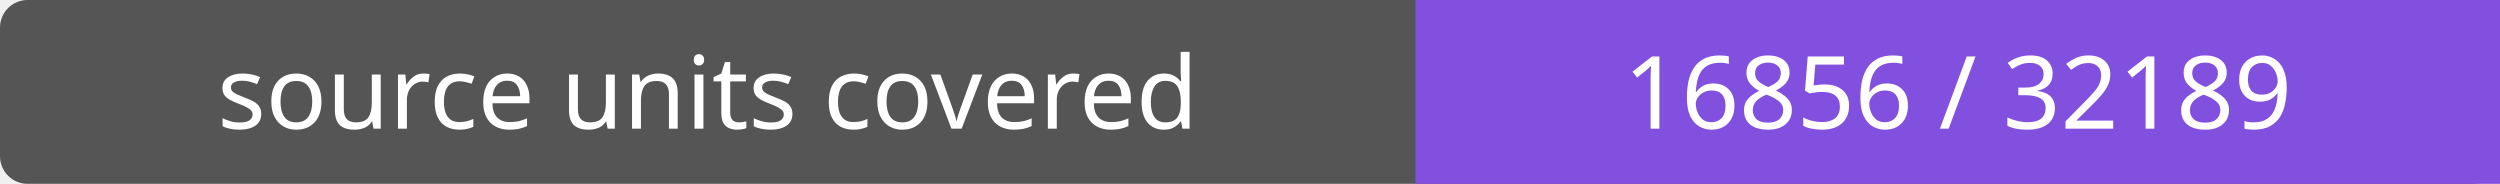
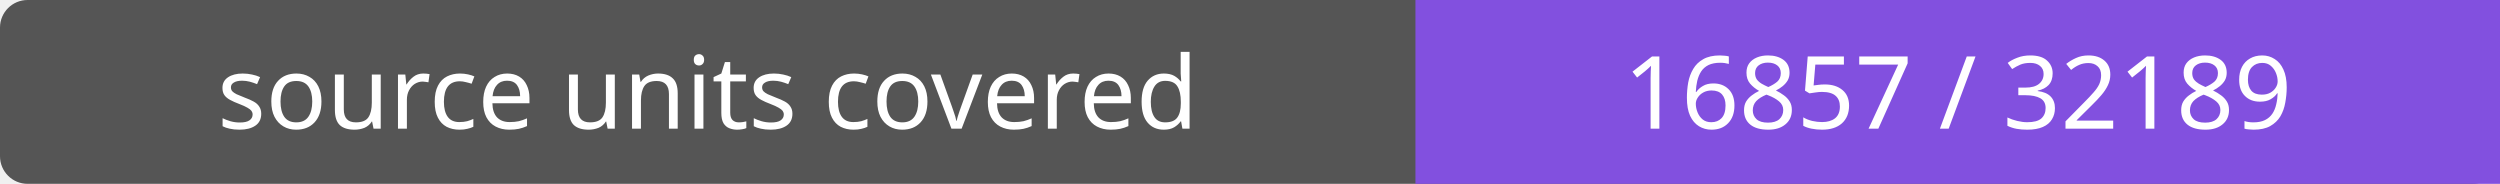
- <svg xmlns="http://www.w3.org/2000/svg" width="272" height="20" role="img" aria-label="source units covered: 16856 / 32189">
+ <svg xmlns="http://www.w3.org/2000/svg" width="272" height="20" role="img" aria-label="source units covered: 16857 / 32189">
  <rect width="272" height="20" rx="3" fill="#555" />
  <path fill="#8250df" d="M154 0h118v20H154z" />
  <g fill="#fff" text-anchor="middle" font-family="Verdana,sans-serif" font-size="11">
    <text x="77.0" y="14">source units covered</text>
-     <text x="213.0" y="14">16856 / 32189</text>
+     <text x="213.0" y="14">16857 / 32189</text>
  </g>
</svg>
